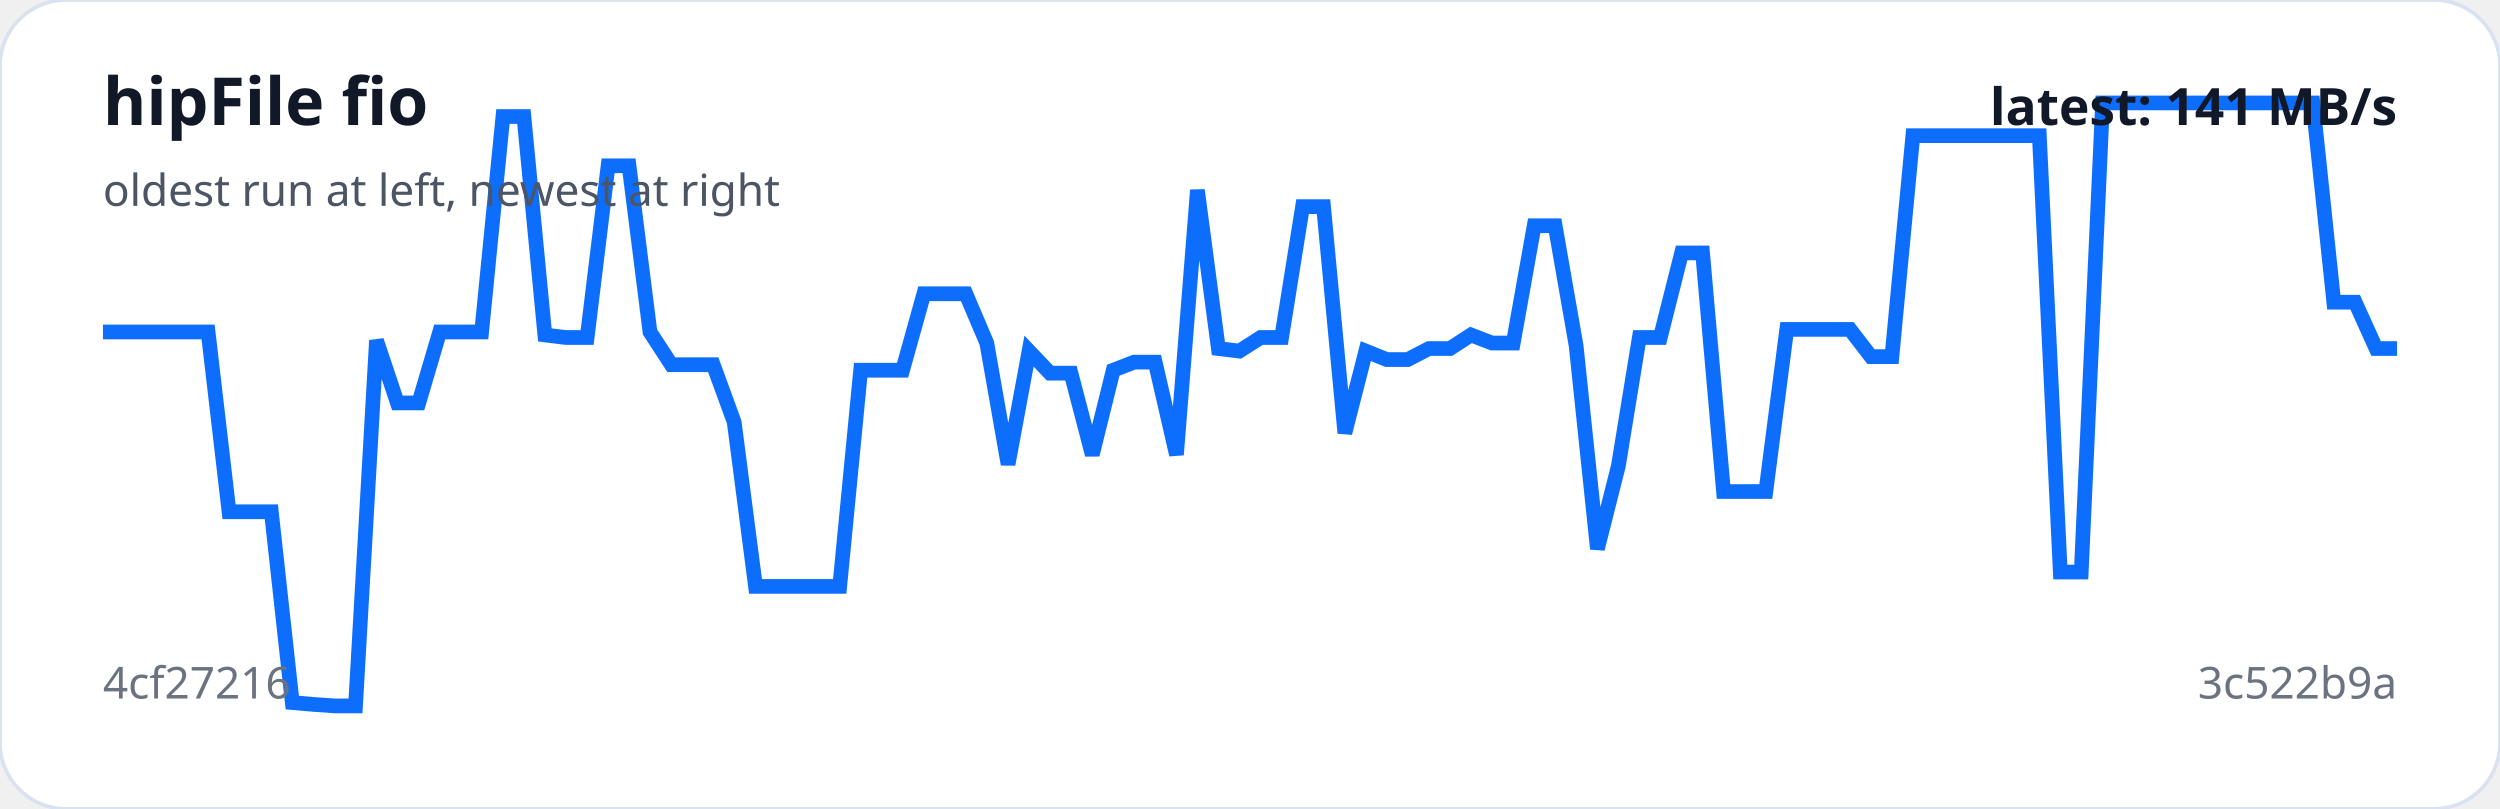
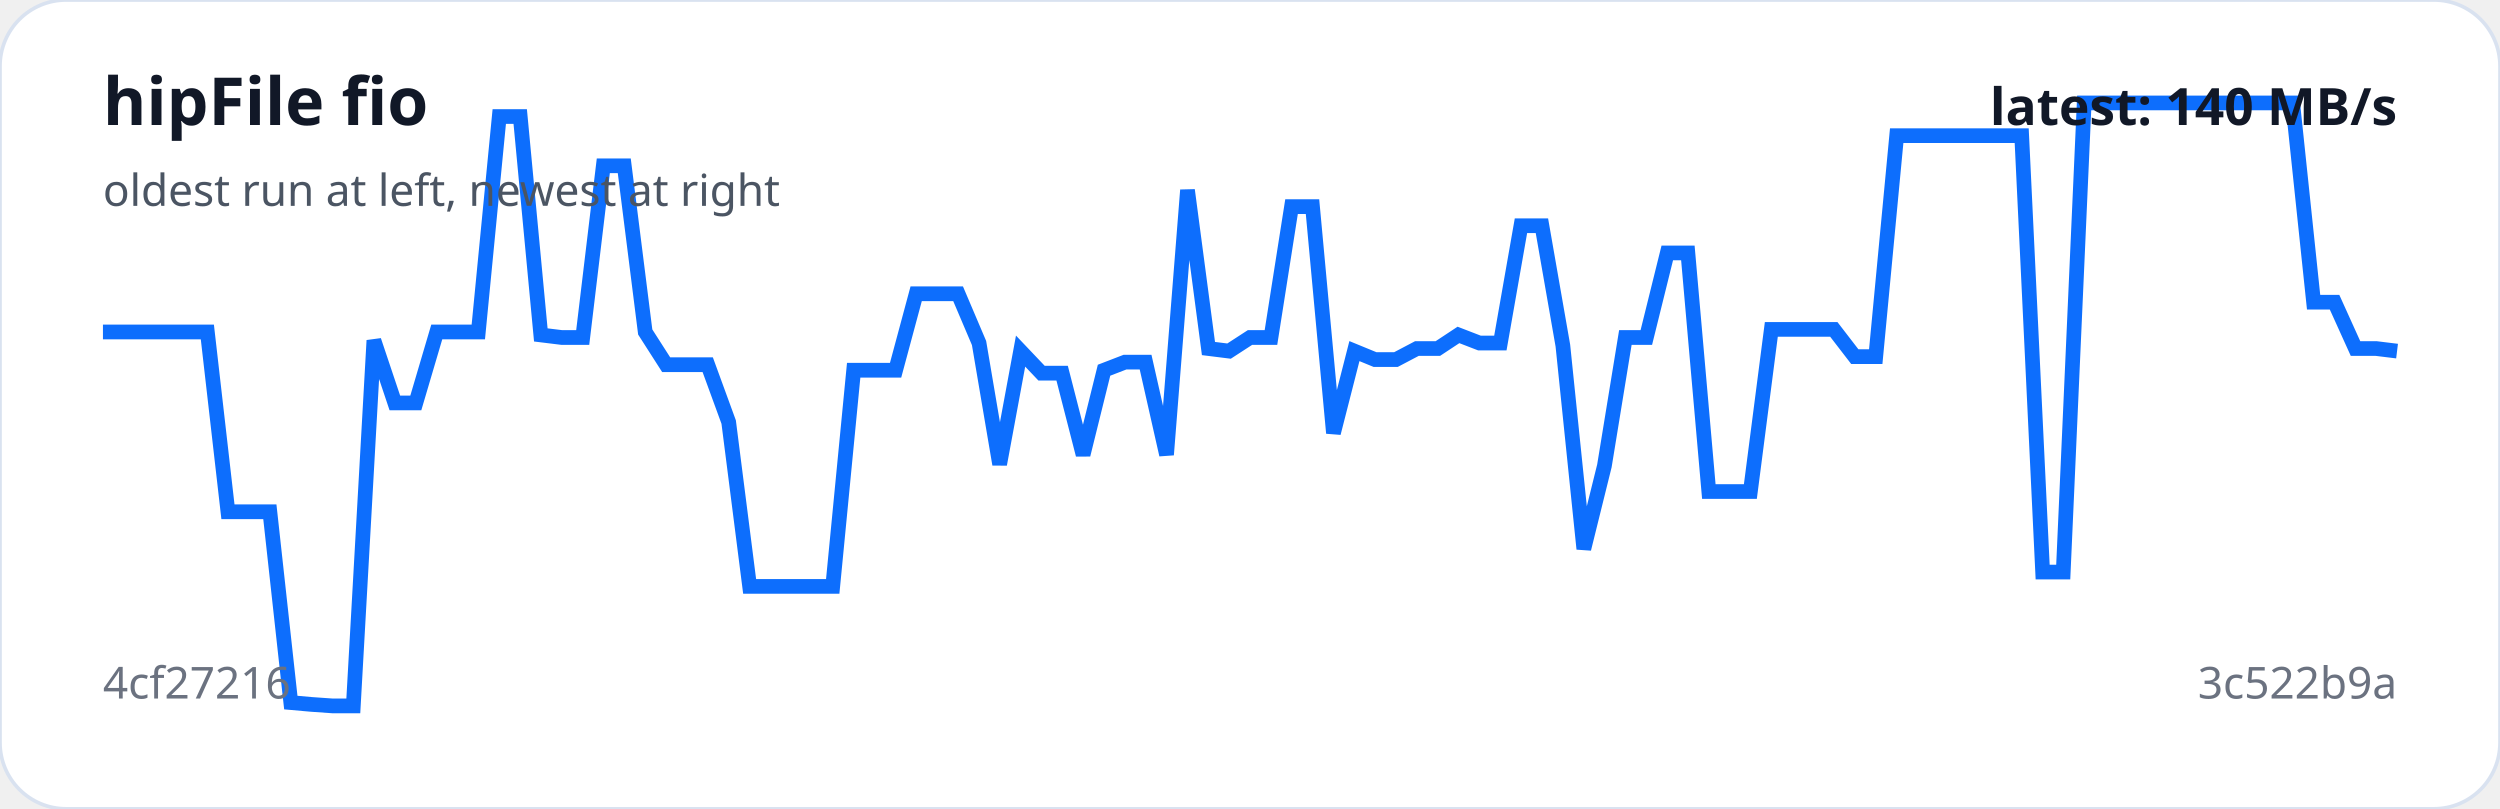
<svg xmlns="http://www.w3.org/2000/svg" viewBox="0 0 680 220" width="100%" role="img" aria-label="hipFile fio trend">
  <rect width="100%" height="100%" rx="18" fill="#ffffff" stroke="#d9e2f0" />
-   <polyline fill="none" stroke="#0d6efd" stroke-width="4" points="28.0,90.3 33.7,90.3 39.4,90.3 45.2,90.3 50.9,90.3 56.6,90.3 62.3,139.2 68.1,139.2 73.8,139.2 79.5,191.1 85.2,191.6 91.0,192.0 96.7,192.0 102.4,92.6 108.1,109.6 113.9,109.6 119.6,90.3 125.3,90.3 131.0,90.3 136.8,31.7 142.5,31.7 148.2,91.1 153.9,91.8 159.7,91.8 165.4,45.1 171.1,45.1 176.8,90.3 182.6,99.2 188.3,99.2 194.0,99.2 199.7,114.8 205.5,159.5 211.2,159.5 216.9,159.5 222.6,159.5 228.4,159.5 234.1,100.7 239.8,100.7 245.5,100.7 251.3,79.9 257.0,79.9 262.7,79.9 268.4,93.3 274.2,126.3 279.9,95.5 285.6,101.5 291.3,101.5 297.1,123.7 302.8,100.7 308.5,98.5 314.2,98.5 320.0,123.7 325.7,51.7 331.4,94.8 337.1,95.5 342.9,91.8 348.6,91.8 354.3,56.2 360.0,56.2 365.8,117.8 371.5,95.5 377.2,97.8 382.9,97.8 388.7,94.8 394.4,94.8 400.1,91.1 405.8,93.3 411.6,93.3 417.3,61.4 423.0,61.4 428.7,94.0 434.5,149.3 440.2,126.7 445.9,91.8 451.6,91.8 457.4,68.8 463.1,68.8 468.8,133.7 474.5,133.7 480.3,133.7 486.0,89.6 491.7,89.6 497.4,89.6 503.2,89.6 508.9,97.0 514.6,97.0 520.3,36.9 526.1,36.9 531.8,36.9 537.5,36.9 543.2,36.9 549.0,36.9 554.7,36.9 560.4,155.6 566.1,155.6 571.9,28.0 577.6,28.0 583.3,28.0 589.0,28.0 594.8,28.0 600.5,28.0 606.2,28.0 611.9,28.0 617.7,28.0 623.4,28.0 629.1,28.0 634.8,82.2 640.6,82.2 646.3,94.8 652.0,94.8" />
+   <polyline fill="none" stroke="#0d6efd" stroke-width="4" points="28.0,90.3 33.7,90.3 39.3,90.3 45.0,90.3 50.7,90.3 56.4,90.3 62.0,139.2 67.7,139.2 73.4,139.2 79.1,191.1 84.7,191.6 90.4,192.0 96.1,192.0 101.7,92.6 107.4,109.6 113.1,109.6 118.8,90.3 124.4,90.3 130.1,90.3 135.8,31.7 141.5,31.7 147.1,91.1 152.8,91.8 158.5,91.8 164.1,45.1 169.8,45.1 175.5,90.3 181.2,99.2 186.8,99.2 192.5,99.2 198.2,114.8 203.9,159.5 209.5,159.5 215.2,159.5 220.9,159.5 226.5,159.5 232.2,100.7 237.9,100.7 243.6,100.7 249.2,79.9 254.9,79.9 260.6,79.9 266.3,93.3 271.9,126.3 277.6,95.5 283.3,101.5 288.9,101.5 294.6,123.7 300.3,100.7 306.0,98.5 311.6,98.5 317.3,123.7 323.0,51.7 328.7,94.8 334.3,95.5 340.0,91.8 345.7,91.8 351.3,56.2 357.0,56.2 362.7,117.8 368.4,95.5 374.0,97.8 379.7,97.8 385.4,94.8 391.1,94.8 396.7,91.1 402.4,93.3 408.1,93.3 413.7,61.4 419.4,61.4 425.1,94.0 430.8,149.3 436.4,126.7 442.1,91.8 447.8,91.8 453.5,68.8 459.1,68.8 464.8,133.7 470.5,133.7 476.1,133.7 481.8,89.6 487.5,89.6 493.2,89.6 498.8,89.6 504.5,97.0 510.2,97.0 515.9,36.9 521.5,36.9 527.2,36.9 532.9,36.9 538.5,36.9 544.2,36.9 549.9,36.9 555.6,155.6 561.2,155.6 566.9,28.0 572.6,28.0 578.3,28.0 583.9,28.0 589.6,28.0 595.3,28.0 600.9,28.0 606.6,28.0 612.3,28.0 618.0,28.0 623.6,28.0 629.3,82.2 635.0,82.2 640.7,94.8 646.3,94.8 652.0,95.5" />
  <text x="28" y="34" fill="#111827" font-family="system-ui,sans-serif" font-size="18" font-weight="700">hipFile fio</text>
  <text x="28" y="56" fill="#4b5563" font-family="system-ui,sans-serif" font-size="12">oldest run at left, newest at right</text>
  <text x="28" y="190" fill="#6b7280" font-family="system-ui,sans-serif" font-size="12">4cf27216</text>
  <text x="652" y="190" text-anchor="end" fill="#6b7280" font-family="system-ui,sans-serif" font-size="12">3c522b9a</text>
-   <text x="652" y="34" text-anchor="end" fill="#111827" font-family="system-ui,sans-serif" font-size="14" font-weight="700">latest: 141 MB/s</text>
+   <text x="652" y="34" text-anchor="end" fill="#111827" font-family="system-ui,sans-serif" font-size="14" font-weight="700">latest: 140 MB/s</text>
</svg>
